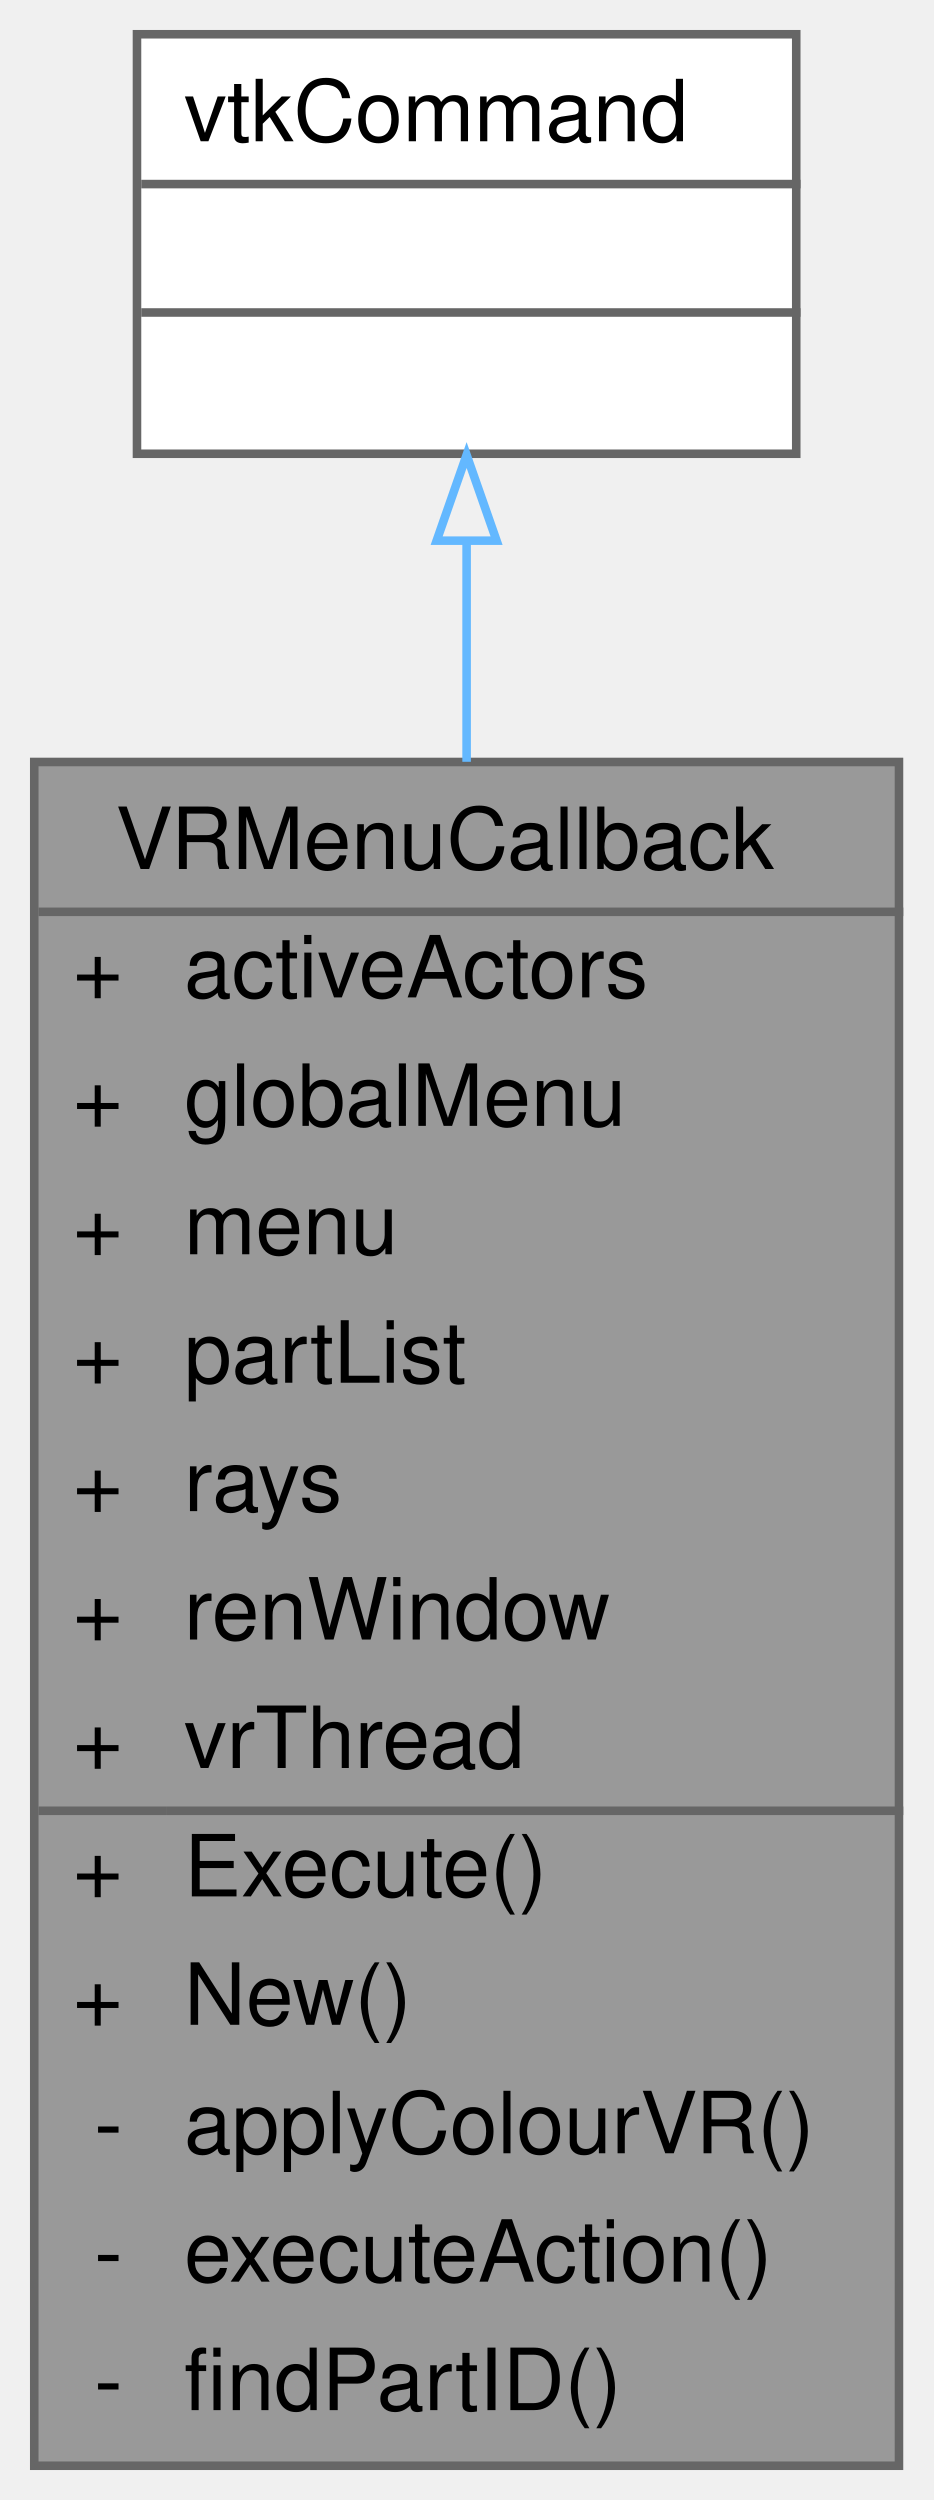
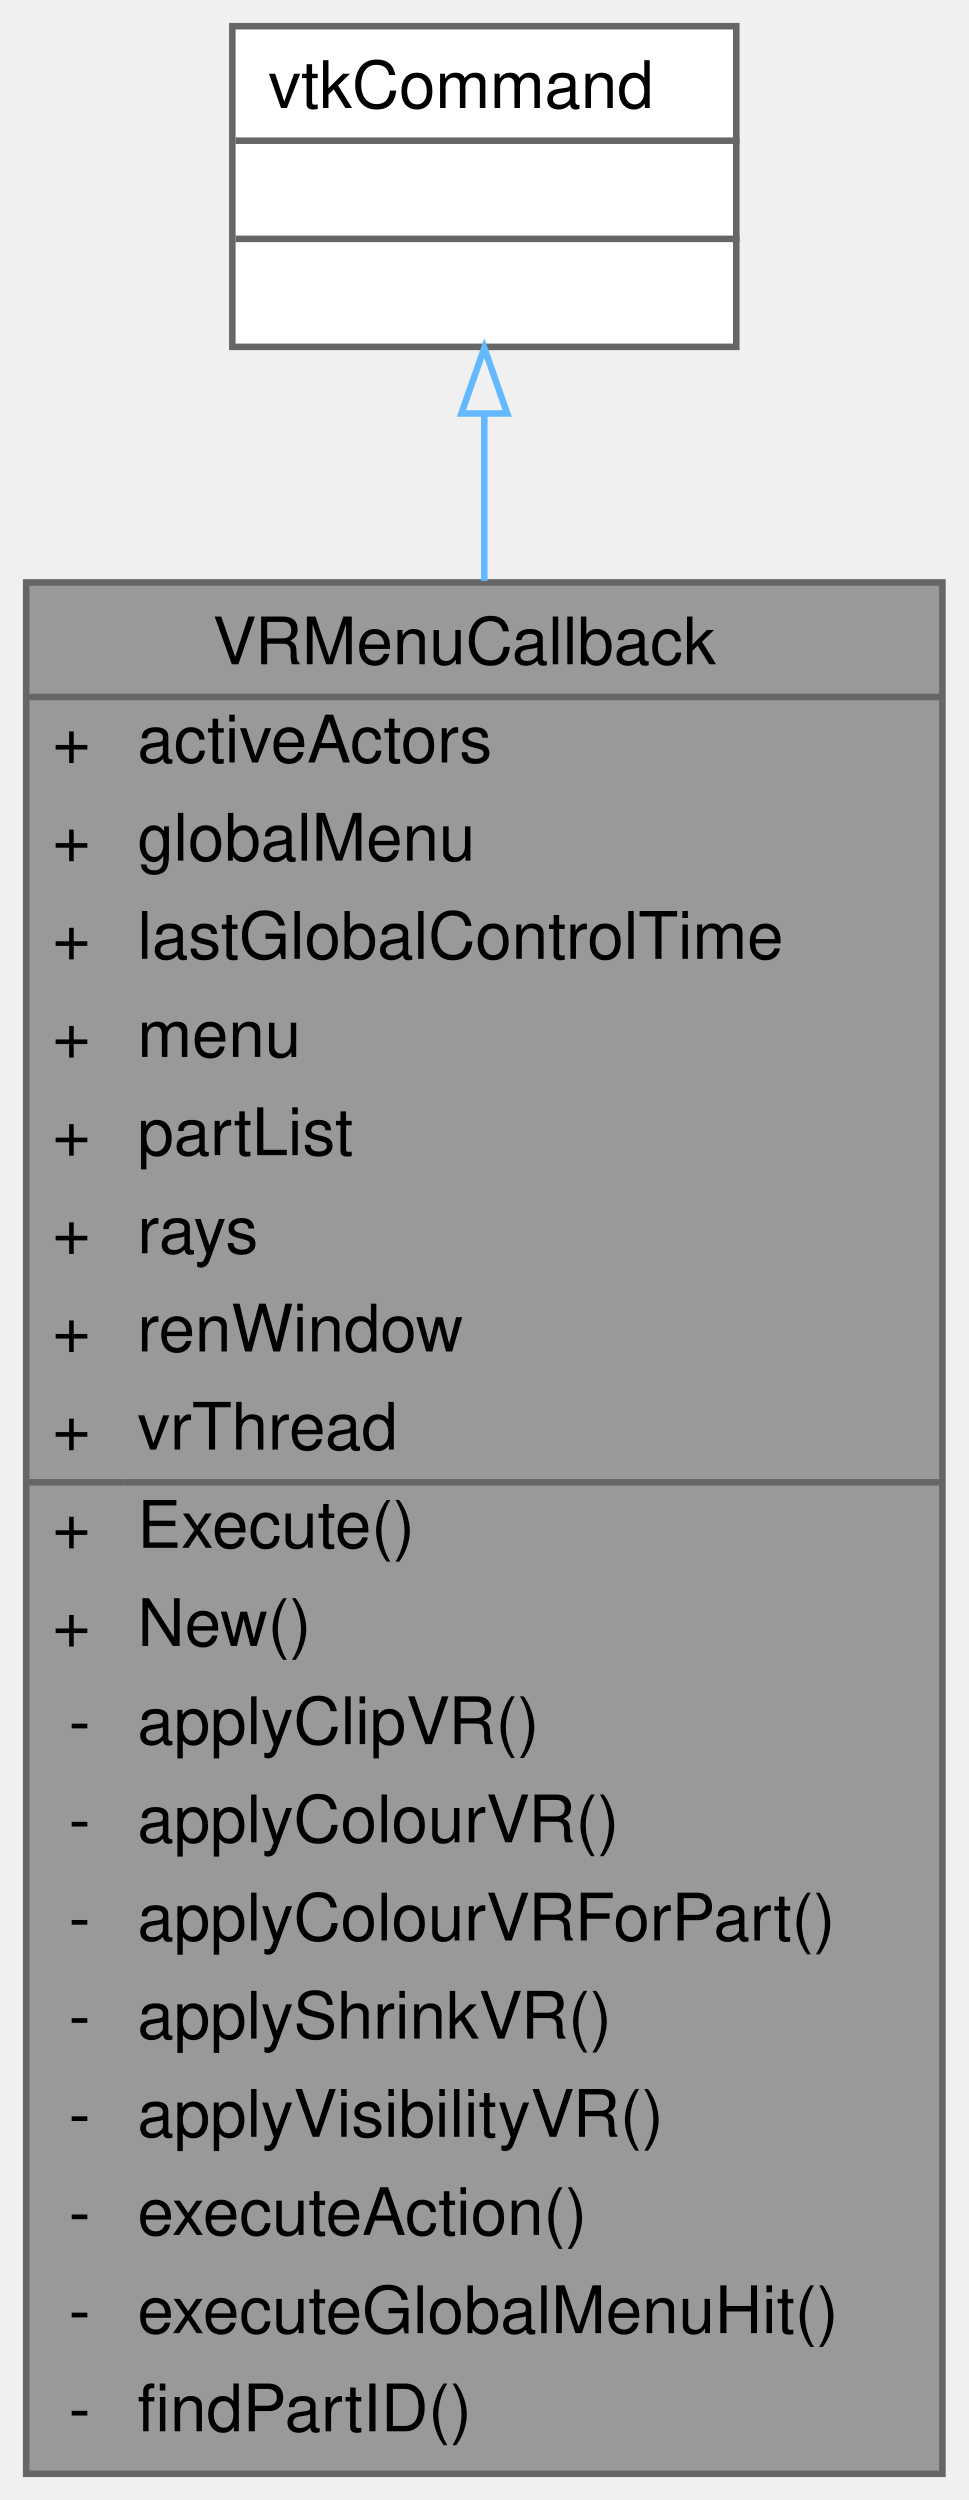
- <svg xmlns="http://www.w3.org/2000/svg" xmlns:xlink="http://www.w3.org/1999/xlink" width="109pt" height="292pt" viewBox="0.00 0.00 109.00 292.00">
-   <g id="graph0" class="graph" transform="scale(1 1) rotate(0) translate(4 288)">
+ <svg xmlns="http://www.w3.org/2000/svg" xmlns:xlink="http://www.w3.org/1999/xlink" width="148pt" height="382pt" viewBox="0.00 0.00 148.00 382.00">
+   <g id="graph0" class="graph" transform="scale(1 1) rotate(0) translate(4 378)">
    <g id="Node000001" class="node">
      <g id="a_Node000001">
        <a xlink:title=" ">
-           <polygon fill="#999999" stroke="transparent" points="101,-199 0,-199 0,0 101,0 101,-199" />
-           <text text-anchor="start" x="9.5" y="-186.5" font-family="Helvetica,sans-Serif" font-size="10.00">VRMenuCallback</text>
-           <text text-anchor="start" x="4.5" y="-171.5" font-family="Helvetica,sans-Serif" font-size="10.00">+</text>
-           <text text-anchor="start" x="17.5" y="-171.5" font-family="Helvetica,sans-Serif" font-size="10.00">activeActors</text>
-           <text text-anchor="start" x="4.5" y="-156.5" font-family="Helvetica,sans-Serif" font-size="10.00">+</text>
-           <text text-anchor="start" x="17.5" y="-156.5" font-family="Helvetica,sans-Serif" font-size="10.00">globalMenu</text>
-           <text text-anchor="start" x="4.5" y="-141.5" font-family="Helvetica,sans-Serif" font-size="10.00">+</text>
-           <text text-anchor="start" x="17.5" y="-141.5" font-family="Helvetica,sans-Serif" font-size="10.00">menu</text>
-           <text text-anchor="start" x="4.5" y="-126.5" font-family="Helvetica,sans-Serif" font-size="10.00">+</text>
-           <text text-anchor="start" x="17.5" y="-126.5" font-family="Helvetica,sans-Serif" font-size="10.00">partList</text>
-           <text text-anchor="start" x="4.5" y="-111.5" font-family="Helvetica,sans-Serif" font-size="10.00">+</text>
-           <text text-anchor="start" x="17.5" y="-111.5" font-family="Helvetica,sans-Serif" font-size="10.00">rays</text>
-           <text text-anchor="start" x="4.5" y="-96.5" font-family="Helvetica,sans-Serif" font-size="10.00">+</text>
-           <text text-anchor="start" x="17.5" y="-96.5" font-family="Helvetica,sans-Serif" font-size="10.00">renWindow</text>
-           <text text-anchor="start" x="4.5" y="-81.5" font-family="Helvetica,sans-Serif" font-size="10.00">+</text>
-           <text text-anchor="start" x="17.5" y="-81.5" font-family="Helvetica,sans-Serif" font-size="10.00">vrThread</text>
-           <text text-anchor="start" x="4.5" y="-66.5" font-family="Helvetica,sans-Serif" font-size="10.00">+</text>
-           <text text-anchor="start" x="17.5" y="-66.5" font-family="Helvetica,sans-Serif" font-size="10.00">Execute()</text>
-           <text text-anchor="start" x="4.5" y="-51.5" font-family="Helvetica,sans-Serif" font-size="10.00">+</text>
-           <text text-anchor="start" x="17.5" y="-51.5" font-family="Helvetica,sans-Serif" font-size="10.00">New()</text>
-           <text text-anchor="start" x="7" y="-36.5" font-family="Helvetica,sans-Serif" font-size="10.00">-</text>
-           <text text-anchor="start" x="17.5" y="-36.5" font-family="Helvetica,sans-Serif" font-size="10.00">applyColourVR()</text>
-           <text text-anchor="start" x="7" y="-21.5" font-family="Helvetica,sans-Serif" font-size="10.00">-</text>
-           <text text-anchor="start" x="17.5" y="-21.5" font-family="Helvetica,sans-Serif" font-size="10.00">executeAction()</text>
-           <text text-anchor="start" x="7" y="-6.5" font-family="Helvetica,sans-Serif" font-size="10.00">-</text>
-           <text text-anchor="start" x="17.5" y="-6.5" font-family="Helvetica,sans-Serif" font-size="10.00">findPartID()</text>
-           <polygon fill="#666666" stroke="#666666" points="0.5,-181.5 0.5,-181.5 101.5,-181.5 101.5,-181.5 0.5,-181.5" />
-           <polygon fill="#666666" stroke="#666666" points="0.5,-76.5 0.5,-76.5 15.5,-76.5 15.5,-76.5 0.5,-76.5" />
-           <polygon fill="#666666" stroke="#666666" points="15.5,-76.5 15.5,-76.5 101.5,-76.5 101.5,-76.5 15.5,-76.5" />
-           <polygon fill="none" stroke="#666666" points="0,0 0,-199 101,-199 101,0 0,0" />
+           <polygon fill="#999999" stroke="transparent" points="140,-289 0,-289 0,0 140,0 140,-289" />
+           <text text-anchor="start" x="28.5" y="-276.5" font-family="Helvetica,sans-Serif" font-size="10.00">VRMenuCallback</text>
+           <text text-anchor="start" x="4" y="-261.5" font-family="Helvetica,sans-Serif" font-size="10.00">+</text>
+           <text text-anchor="start" x="17" y="-261.5" font-family="Helvetica,sans-Serif" font-size="10.00">activeActors</text>
+           <text text-anchor="start" x="4" y="-246.5" font-family="Helvetica,sans-Serif" font-size="10.00">+</text>
+           <text text-anchor="start" x="17" y="-246.5" font-family="Helvetica,sans-Serif" font-size="10.00">globalMenu</text>
+           <text text-anchor="start" x="4" y="-231.5" font-family="Helvetica,sans-Serif" font-size="10.00">+</text>
+           <text text-anchor="start" x="17" y="-231.5" font-family="Helvetica,sans-Serif" font-size="10.00">lastGlobalControlTime</text>
+           <text text-anchor="start" x="4" y="-216.5" font-family="Helvetica,sans-Serif" font-size="10.00">+</text>
+           <text text-anchor="start" x="17" y="-216.5" font-family="Helvetica,sans-Serif" font-size="10.00">menu</text>
+           <text text-anchor="start" x="4" y="-201.5" font-family="Helvetica,sans-Serif" font-size="10.00">+</text>
+           <text text-anchor="start" x="17" y="-201.5" font-family="Helvetica,sans-Serif" font-size="10.00">partList</text>
+           <text text-anchor="start" x="4" y="-186.5" font-family="Helvetica,sans-Serif" font-size="10.00">+</text>
+           <text text-anchor="start" x="17" y="-186.5" font-family="Helvetica,sans-Serif" font-size="10.00">rays</text>
+           <text text-anchor="start" x="4" y="-171.5" font-family="Helvetica,sans-Serif" font-size="10.00">+</text>
+           <text text-anchor="start" x="17" y="-171.5" font-family="Helvetica,sans-Serif" font-size="10.00">renWindow</text>
+           <text text-anchor="start" x="4" y="-156.5" font-family="Helvetica,sans-Serif" font-size="10.00">+</text>
+           <text text-anchor="start" x="17" y="-156.5" font-family="Helvetica,sans-Serif" font-size="10.00">vrThread</text>
+           <text text-anchor="start" x="4" y="-141.5" font-family="Helvetica,sans-Serif" font-size="10.00">+</text>
+           <text text-anchor="start" x="17" y="-141.5" font-family="Helvetica,sans-Serif" font-size="10.00">Execute()</text>
+           <text text-anchor="start" x="4" y="-126.5" font-family="Helvetica,sans-Serif" font-size="10.00">+</text>
+           <text text-anchor="start" x="17" y="-126.5" font-family="Helvetica,sans-Serif" font-size="10.00">New()</text>
+           <text text-anchor="start" x="6.5" y="-111.5" font-family="Helvetica,sans-Serif" font-size="10.00">-</text>
+           <text text-anchor="start" x="17" y="-111.5" font-family="Helvetica,sans-Serif" font-size="10.00">applyClipVR()</text>
+           <text text-anchor="start" x="6.5" y="-96.5" font-family="Helvetica,sans-Serif" font-size="10.00">-</text>
+           <text text-anchor="start" x="17" y="-96.5" font-family="Helvetica,sans-Serif" font-size="10.00">applyColourVR()</text>
+           <text text-anchor="start" x="6.5" y="-81.5" font-family="Helvetica,sans-Serif" font-size="10.00">-</text>
+           <text text-anchor="start" x="17" y="-81.5" font-family="Helvetica,sans-Serif" font-size="10.00">applyColourVRForPart()</text>
+           <text text-anchor="start" x="6.5" y="-66.5" font-family="Helvetica,sans-Serif" font-size="10.00">-</text>
+           <text text-anchor="start" x="17" y="-66.5" font-family="Helvetica,sans-Serif" font-size="10.00">applyShrinkVR()</text>
+           <text text-anchor="start" x="6.5" y="-51.5" font-family="Helvetica,sans-Serif" font-size="10.00">-</text>
+           <text text-anchor="start" x="17" y="-51.5" font-family="Helvetica,sans-Serif" font-size="10.00">applyVisibilityVR()</text>
+           <text text-anchor="start" x="6.5" y="-36.5" font-family="Helvetica,sans-Serif" font-size="10.00">-</text>
+           <text text-anchor="start" x="17" y="-36.5" font-family="Helvetica,sans-Serif" font-size="10.00">executeAction()</text>
+           <text text-anchor="start" x="6.5" y="-21.5" font-family="Helvetica,sans-Serif" font-size="10.00">-</text>
+           <text text-anchor="start" x="17" y="-21.5" font-family="Helvetica,sans-Serif" font-size="10.00">executeGlobalMenuHit()</text>
+           <text text-anchor="start" x="6.5" y="-6.5" font-family="Helvetica,sans-Serif" font-size="10.00">-</text>
+           <text text-anchor="start" x="17" y="-6.5" font-family="Helvetica,sans-Serif" font-size="10.00">findPartID()</text>
+           <polygon fill="#666666" stroke="#666666" points="0,-271.5 0,-271.5 140,-271.5 140,-271.5 0,-271.5" />
+           <polygon fill="#666666" stroke="#666666" points="0,-151.5 0,-151.5 15,-151.5 15,-151.5 0,-151.5" />
+           <polygon fill="#666666" stroke="#666666" points="15,-151.5 15,-151.5 140,-151.5 140,-151.5 15,-151.5" />
+           <polygon fill="none" stroke="#666666" points="0,0 0,-289 140,-289 140,0 0,0" />
        </a>
      </g>
    </g>
    <g id="Node000002" class="node">
      <g id="a_Node000002">
        <a xlink:title=" ">
-           <polygon fill="white" stroke="transparent" points="89,-284 12,-284 12,-235 89,-235 89,-284" />
-           <text text-anchor="start" x="17.5" y="-271.5" font-family="Helvetica,sans-Serif" font-size="10.00">vtkCommand</text>
-           <text text-anchor="start" x="49" y="-256.5" font-family="Helvetica,sans-Serif" font-size="10.00"> </text>
-           <text text-anchor="start" x="49" y="-241.5" font-family="Helvetica,sans-Serif" font-size="10.00"> </text>
-           <polygon fill="#666666" stroke="#666666" points="12.5,-266.5 12.5,-266.5 89.5,-266.5 89.5,-266.5 12.5,-266.5" />
-           <polygon fill="#666666" stroke="#666666" points="12.5,-251.5 12.5,-251.5 89.5,-251.5 89.5,-251.5 12.5,-251.5" />
-           <polygon fill="none" stroke="#666666" points="12,-235 12,-284 89,-284 89,-235 12,-235" />
+           <polygon fill="white" stroke="transparent" points="108.5,-374 31.5,-374 31.5,-325 108.5,-325 108.5,-374" />
+           <text text-anchor="start" x="37" y="-361.5" font-family="Helvetica,sans-Serif" font-size="10.00">vtkCommand</text>
+           <text text-anchor="start" x="68.5" y="-346.5" font-family="Helvetica,sans-Serif" font-size="10.00"> </text>
+           <text text-anchor="start" x="68.5" y="-331.5" font-family="Helvetica,sans-Serif" font-size="10.00"> </text>
+           <polygon fill="#666666" stroke="#666666" points="32,-356.5 32,-356.5 109,-356.5 109,-356.5 32,-356.5" />
+           <polygon fill="#666666" stroke="#666666" points="32,-341.5 32,-341.5 109,-341.5 109,-341.5 32,-341.5" />
+           <polygon fill="none" stroke="#666666" points="31.5,-325 31.5,-374 108.5,-374 108.5,-325 31.5,-325" />
        </a>
      </g>
    </g>
    <g id="edge1_Node000001_Node000002" class="edge">
      <g id="a_edge1_Node000001_Node000002">
        <a xlink:title=" ">
-           <path fill="none" stroke="#63b8ff" d="M50.5,-224.75C50.5,-216.89 50.5,-208.14 50.5,-199.02" />
-           <polygon fill="none" stroke="#63b8ff" points="47,-224.85 50.5,-234.85 54,-224.85 47,-224.85" />
+           <path fill="none" stroke="#63b8ff" d="M70,-314.66C70,-307 70,-298.4 70,-289.24" />
+           <polygon fill="none" stroke="#63b8ff" points="66.5,-314.82 70,-324.82 73.5,-314.82 66.5,-314.82" />
        </a>
      </g>
    </g>
  </g>
</svg>
